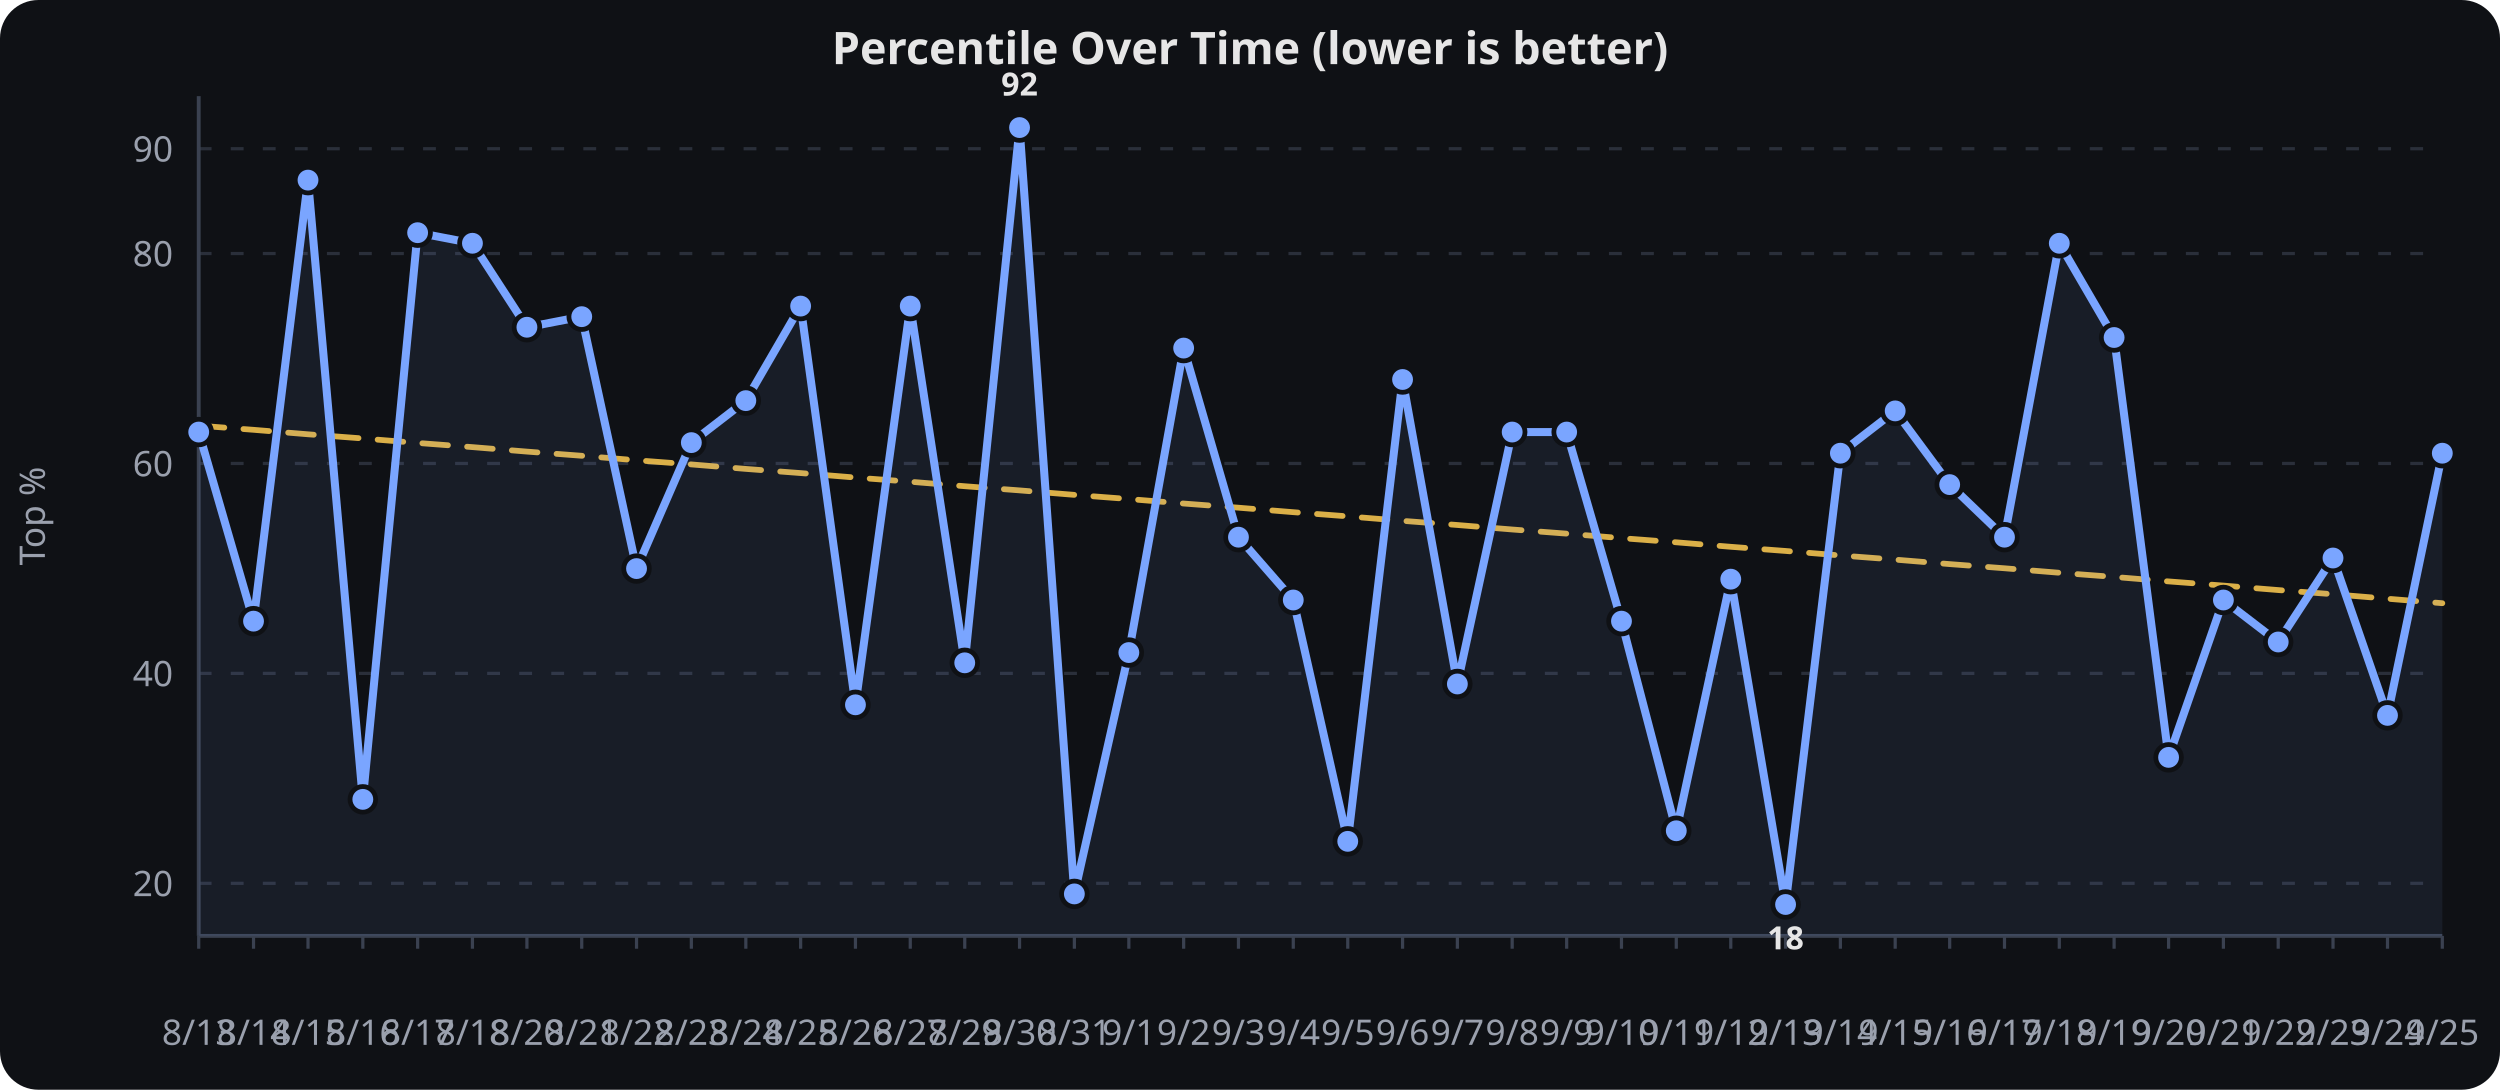
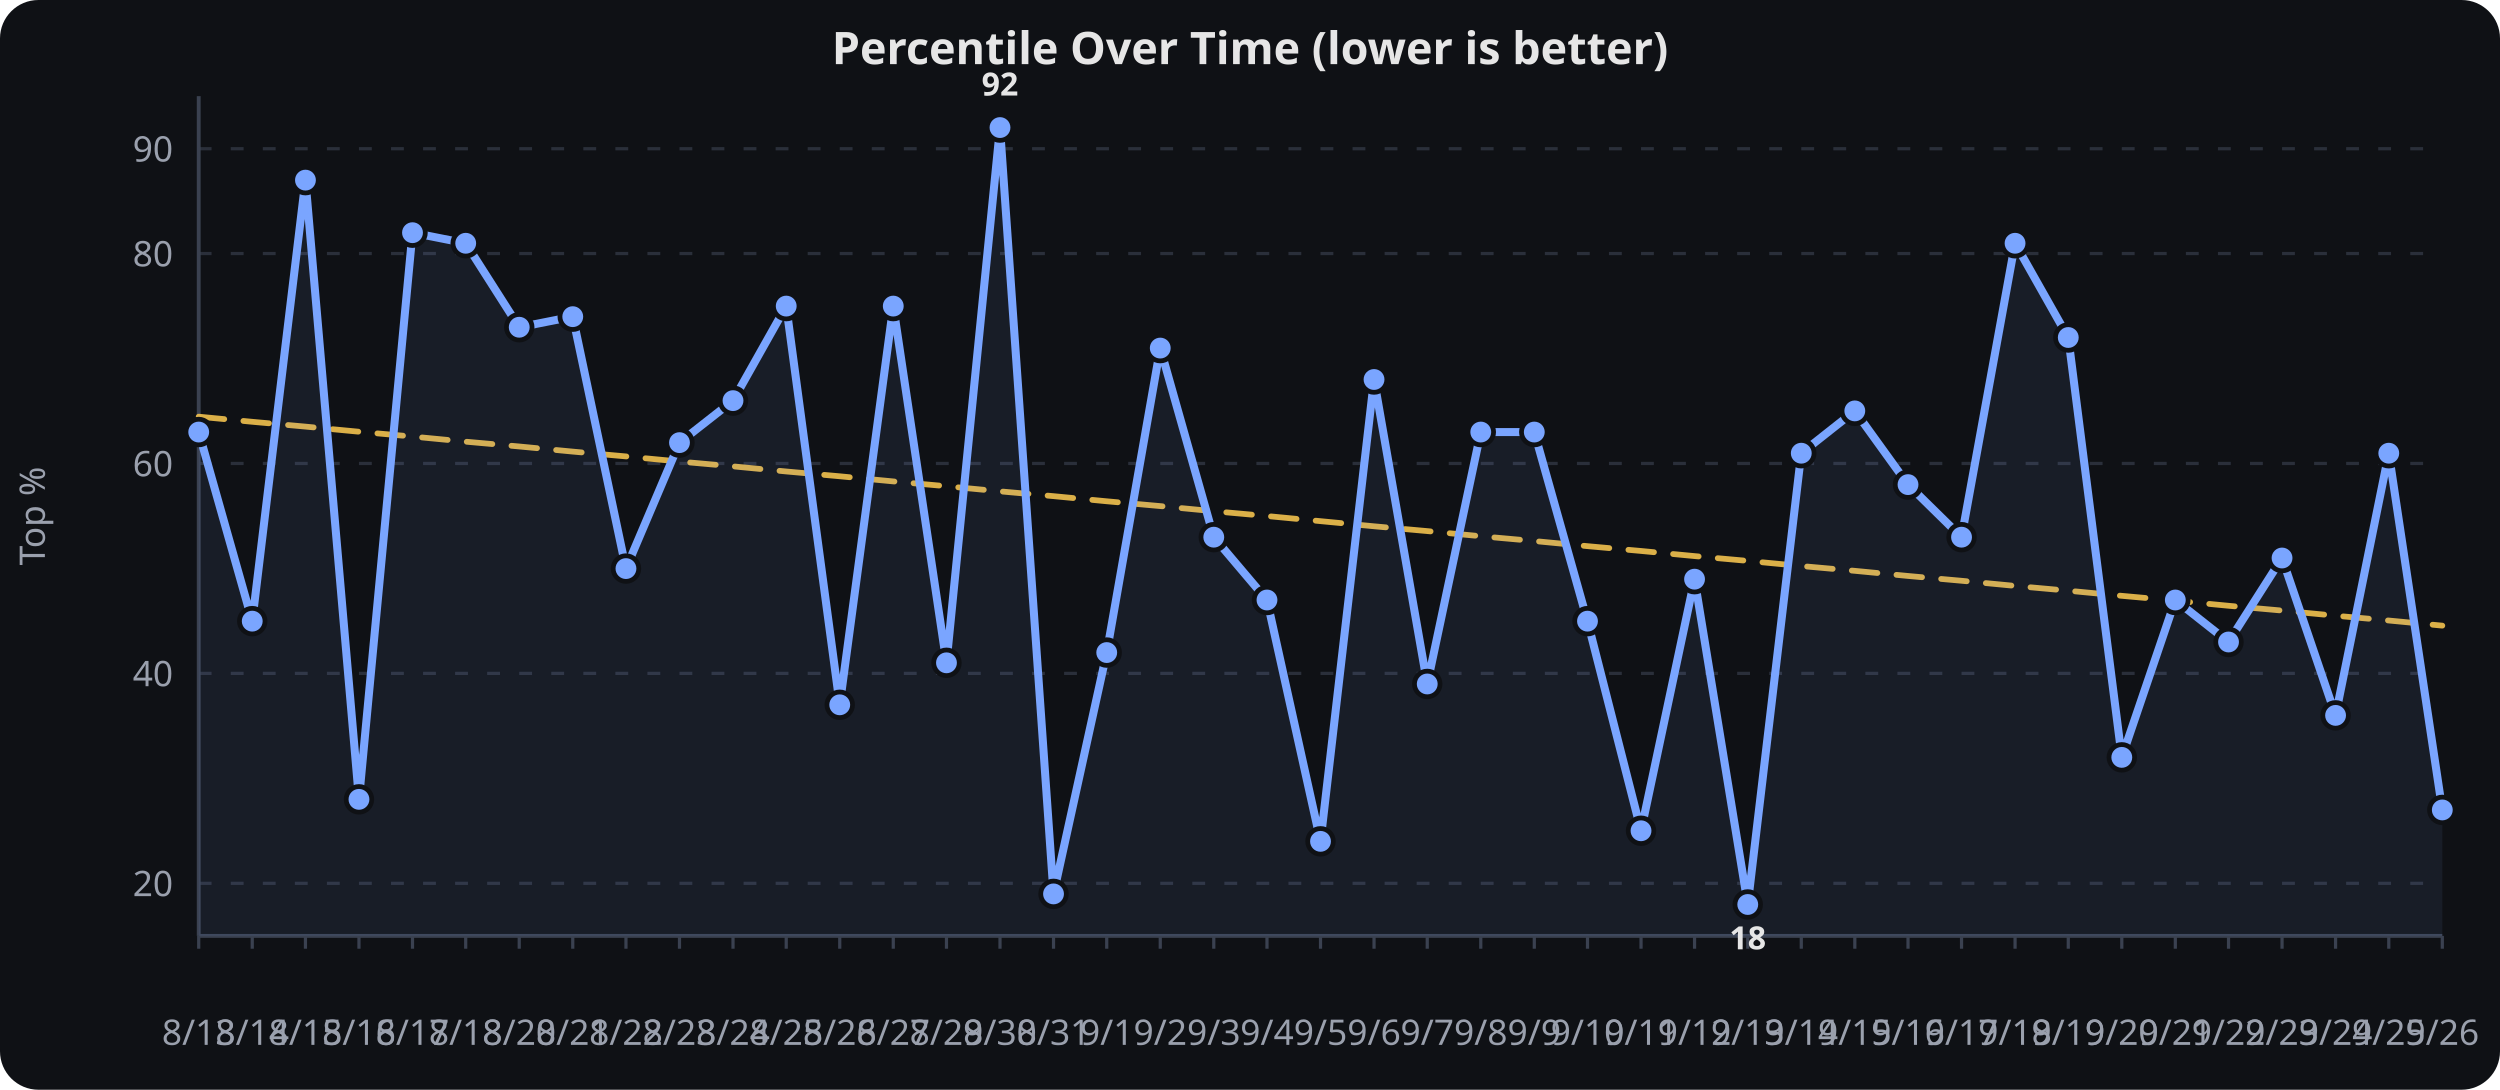
<svg xmlns="http://www.w3.org/2000/svg" viewBox="0 0 780 340" width="100%" height="340" role="img" aria-label="Percentile Over Time (lower is better)">
  <rect width="780" height="340" fill="#0f1115" rx="12" />
  <text x="390.0" y="20" text-anchor="middle" font-family="sans-serif" font-size="14" font-weight="600" fill="#e6e6e6">Percentile Over Time (lower is better)</text>
  <line x1="62" x2="762" y1="275.6" y2="275.6" stroke="#2a2f3a" stroke-width="1" stroke-dasharray="4 6" />
  <text x="54" y="279.6" text-anchor="end" font-family="sans-serif" font-size="11" fill="#9aa0ad">20</text>
  <line x1="62" x2="762" y1="210.1" y2="210.1" stroke="#2a2f3a" stroke-width="1" stroke-dasharray="4 6" />
  <text x="54" y="214.1" text-anchor="end" font-family="sans-serif" font-size="11" fill="#9aa0ad">40</text>
  <line x1="62" x2="762" y1="144.6" y2="144.6" stroke="#2a2f3a" stroke-width="1" stroke-dasharray="4 6" />
  <text x="54" y="148.6" text-anchor="end" font-family="sans-serif" font-size="11" fill="#9aa0ad">60</text>
  <line x1="62" x2="762" y1="79.1" y2="79.1" stroke="#2a2f3a" stroke-width="1" stroke-dasharray="4 6" />
  <text x="54" y="83.1" text-anchor="end" font-family="sans-serif" font-size="11" fill="#9aa0ad">80</text>
  <line x1="62" x2="762" y1="46.4" y2="46.4" stroke="#2a2f3a" stroke-width="1" stroke-dasharray="4 6" />
  <text x="54" y="50.4" text-anchor="end" font-family="sans-serif" font-size="11" fill="#9aa0ad">90</text>
  <line x1="62.0" x2="62.0" y1="292" y2="296" stroke="#3a4150" stroke-width="1" />
  <text x="62.0" y="326" text-anchor="middle" font-family="sans-serif" font-size="11" fill="#9aa0ad">8/13</text>
-   <line x1="79.1" x2="79.1" y1="292" y2="296" stroke="#3a4150" stroke-width="1" />
-   <text x="79.1" y="326" text-anchor="middle" font-family="sans-serif" font-size="11" fill="#9aa0ad">8/14</text>
-   <line x1="96.1" x2="96.1" y1="292" y2="296" stroke="#3a4150" stroke-width="1" />
-   <text x="96.1" y="326" text-anchor="middle" font-family="sans-serif" font-size="11" fill="#9aa0ad">8/15</text>
-   <line x1="113.2" x2="113.2" y1="292" y2="296" stroke="#3a4150" stroke-width="1" />
-   <text x="113.2" y="326" text-anchor="middle" font-family="sans-serif" font-size="11" fill="#9aa0ad">8/16</text>
-   <line x1="130.3" x2="130.3" y1="292" y2="296" stroke="#3a4150" stroke-width="1" />
-   <text x="130.3" y="326" text-anchor="middle" font-family="sans-serif" font-size="11" fill="#9aa0ad">8/17</text>
-   <line x1="147.4" x2="147.4" y1="292" y2="296" stroke="#3a4150" stroke-width="1" />
-   <text x="147.4" y="326" text-anchor="middle" font-family="sans-serif" font-size="11" fill="#9aa0ad">8/18</text>
-   <line x1="164.4" x2="164.4" y1="292" y2="296" stroke="#3a4150" stroke-width="1" />
-   <text x="164.4" y="326" text-anchor="middle" font-family="sans-serif" font-size="11" fill="#9aa0ad">8/20</text>
-   <line x1="181.5" x2="181.5" y1="292" y2="296" stroke="#3a4150" stroke-width="1" />
-   <text x="181.5" y="326" text-anchor="middle" font-family="sans-serif" font-size="11" fill="#9aa0ad">8/21</text>
-   <line x1="198.6" x2="198.6" y1="292" y2="296" stroke="#3a4150" stroke-width="1" />
-   <text x="198.6" y="326" text-anchor="middle" font-family="sans-serif" font-size="11" fill="#9aa0ad">8/22</text>
-   <line x1="215.7" x2="215.7" y1="292" y2="296" stroke="#3a4150" stroke-width="1" />
-   <text x="215.7" y="326" text-anchor="middle" font-family="sans-serif" font-size="11" fill="#9aa0ad">8/23</text>
-   <line x1="232.7" x2="232.7" y1="292" y2="296" stroke="#3a4150" stroke-width="1" />
-   <text x="232.7" y="326" text-anchor="middle" font-family="sans-serif" font-size="11" fill="#9aa0ad">8/24</text>
-   <line x1="249.8" x2="249.8" y1="292" y2="296" stroke="#3a4150" stroke-width="1" />
-   <text x="249.8" y="326" text-anchor="middle" font-family="sans-serif" font-size="11" fill="#9aa0ad">8/25</text>
-   <line x1="266.9" x2="266.9" y1="292" y2="296" stroke="#3a4150" stroke-width="1" />
-   <text x="266.9" y="326" text-anchor="middle" font-family="sans-serif" font-size="11" fill="#9aa0ad">8/26</text>
-   <line x1="284.0" x2="284.0" y1="292" y2="296" stroke="#3a4150" stroke-width="1" />
-   <text x="284.0" y="326" text-anchor="middle" font-family="sans-serif" font-size="11" fill="#9aa0ad">8/27</text>
-   <line x1="301.0" x2="301.0" y1="292" y2="296" stroke="#3a4150" stroke-width="1" />
-   <text x="301.0" y="326" text-anchor="middle" font-family="sans-serif" font-size="11" fill="#9aa0ad">8/29</text>
-   <line x1="318.1" x2="318.1" y1="292" y2="296" stroke="#3a4150" stroke-width="1" />
-   <text x="318.1" y="326" text-anchor="middle" font-family="sans-serif" font-size="11" fill="#9aa0ad">8/30</text>
-   <line x1="335.2" x2="335.2" y1="292" y2="296" stroke="#3a4150" stroke-width="1" />
-   <text x="335.2" y="326" text-anchor="middle" font-family="sans-serif" font-size="11" fill="#9aa0ad">8/31</text>
-   <line x1="352.2" x2="352.2" y1="292" y2="296" stroke="#3a4150" stroke-width="1" />
-   <text x="352.2" y="326" text-anchor="middle" font-family="sans-serif" font-size="11" fill="#9aa0ad">9/1</text>
-   <line x1="369.3" x2="369.3" y1="292" y2="296" stroke="#3a4150" stroke-width="1" />
-   <text x="369.3" y="326" text-anchor="middle" font-family="sans-serif" font-size="11" fill="#9aa0ad">9/2</text>
-   <line x1="386.4" x2="386.4" y1="292" y2="296" stroke="#3a4150" stroke-width="1" />
-   <text x="386.4" y="326" text-anchor="middle" font-family="sans-serif" font-size="11" fill="#9aa0ad">9/3</text>
-   <line x1="403.5" x2="403.5" y1="292" y2="296" stroke="#3a4150" stroke-width="1" />
-   <text x="403.5" y="326" text-anchor="middle" font-family="sans-serif" font-size="11" fill="#9aa0ad">9/4</text>
-   <line x1="420.5" x2="420.5" y1="292" y2="296" stroke="#3a4150" stroke-width="1" />
-   <text x="420.5" y="326" text-anchor="middle" font-family="sans-serif" font-size="11" fill="#9aa0ad">9/5</text>
-   <line x1="437.6" x2="437.6" y1="292" y2="296" stroke="#3a4150" stroke-width="1" />
-   <text x="437.6" y="326" text-anchor="middle" font-family="sans-serif" font-size="11" fill="#9aa0ad">9/6</text>
-   <line x1="454.7" x2="454.7" y1="292" y2="296" stroke="#3a4150" stroke-width="1" />
-   <text x="454.7" y="326" text-anchor="middle" font-family="sans-serif" font-size="11" fill="#9aa0ad">9/7</text>
-   <line x1="471.8" x2="471.8" y1="292" y2="296" stroke="#3a4150" stroke-width="1" />
-   <text x="471.8" y="326" text-anchor="middle" font-family="sans-serif" font-size="11" fill="#9aa0ad">9/8</text>
-   <line x1="488.8" x2="488.8" y1="292" y2="296" stroke="#3a4150" stroke-width="1" />
-   <text x="488.8" y="326" text-anchor="middle" font-family="sans-serif" font-size="11" fill="#9aa0ad">9/9</text>
-   <line x1="505.9" x2="505.9" y1="292" y2="296" stroke="#3a4150" stroke-width="1" />
-   <text x="505.9" y="326" text-anchor="middle" font-family="sans-serif" font-size="11" fill="#9aa0ad">9/10</text>
-   <line x1="523.0" x2="523.0" y1="292" y2="296" stroke="#3a4150" stroke-width="1" />
-   <text x="523.0" y="326" text-anchor="middle" font-family="sans-serif" font-size="11" fill="#9aa0ad">9/11</text>
-   <line x1="540.0" x2="540.0" y1="292" y2="296" stroke="#3a4150" stroke-width="1" />
-   <text x="540.0" y="326" text-anchor="middle" font-family="sans-serif" font-size="11" fill="#9aa0ad">9/12</text>
-   <line x1="557.1" x2="557.1" y1="292" y2="296" stroke="#3a4150" stroke-width="1" />
-   <text x="557.1" y="326" text-anchor="middle" font-family="sans-serif" font-size="11" fill="#9aa0ad">9/13</text>
-   <line x1="574.2" x2="574.2" y1="292" y2="296" stroke="#3a4150" stroke-width="1" />
-   <text x="574.2" y="326" text-anchor="middle" font-family="sans-serif" font-size="11" fill="#9aa0ad">9/14</text>
-   <line x1="591.3" x2="591.3" y1="292" y2="296" stroke="#3a4150" stroke-width="1" />
-   <text x="591.3" y="326" text-anchor="middle" font-family="sans-serif" font-size="11" fill="#9aa0ad">9/15</text>
-   <line x1="608.3" x2="608.3" y1="292" y2="296" stroke="#3a4150" stroke-width="1" />
-   <text x="608.3" y="326" text-anchor="middle" font-family="sans-serif" font-size="11" fill="#9aa0ad">9/16</text>
-   <line x1="625.4" x2="625.4" y1="292" y2="296" stroke="#3a4150" stroke-width="1" />
-   <text x="625.4" y="326" text-anchor="middle" font-family="sans-serif" font-size="11" fill="#9aa0ad">9/17</text>
-   <line x1="642.5" x2="642.5" y1="292" y2="296" stroke="#3a4150" stroke-width="1" />
-   <text x="642.5" y="326" text-anchor="middle" font-family="sans-serif" font-size="11" fill="#9aa0ad">9/18</text>
-   <line x1="659.6" x2="659.6" y1="292" y2="296" stroke="#3a4150" stroke-width="1" />
-   <text x="659.6" y="326" text-anchor="middle" font-family="sans-serif" font-size="11" fill="#9aa0ad">9/19</text>
-   <line x1="676.6" x2="676.6" y1="292" y2="296" stroke="#3a4150" stroke-width="1" />
-   <text x="676.6" y="326" text-anchor="middle" font-family="sans-serif" font-size="11" fill="#9aa0ad">9/20</text>
-   <line x1="693.7" x2="693.7" y1="292" y2="296" stroke="#3a4150" stroke-width="1" />
-   <text x="693.7" y="326" text-anchor="middle" font-family="sans-serif" font-size="11" fill="#9aa0ad">9/21</text>
-   <line x1="710.8" x2="710.8" y1="292" y2="296" stroke="#3a4150" stroke-width="1" />
-   <text x="710.8" y="326" text-anchor="middle" font-family="sans-serif" font-size="11" fill="#9aa0ad">9/22</text>
-   <line x1="727.9" x2="727.9" y1="292" y2="296" stroke="#3a4150" stroke-width="1" />
-   <text x="727.9" y="326" text-anchor="middle" font-family="sans-serif" font-size="11" fill="#9aa0ad">9/23</text>
-   <line x1="744.9" x2="744.9" y1="292" y2="296" stroke="#3a4150" stroke-width="1" />
-   <text x="744.9" y="326" text-anchor="middle" font-family="sans-serif" font-size="11" fill="#9aa0ad">9/24</text>
+   <line x1="78.7" x2="78.7" y1="292" y2="296" stroke="#3a4150" stroke-width="1" />
+   <text x="78.7" y="326" text-anchor="middle" font-family="sans-serif" font-size="11" fill="#9aa0ad">8/14</text>
+   <line x1="95.3" x2="95.3" y1="292" y2="296" stroke="#3a4150" stroke-width="1" />
+   <text x="95.3" y="326" text-anchor="middle" font-family="sans-serif" font-size="11" fill="#9aa0ad">8/15</text>
+   <line x1="112.0" x2="112.0" y1="292" y2="296" stroke="#3a4150" stroke-width="1" />
+   <text x="112.0" y="326" text-anchor="middle" font-family="sans-serif" font-size="11" fill="#9aa0ad">8/16</text>
+   <line x1="128.7" x2="128.7" y1="292" y2="296" stroke="#3a4150" stroke-width="1" />
+   <text x="128.7" y="326" text-anchor="middle" font-family="sans-serif" font-size="11" fill="#9aa0ad">8/17</text>
+   <line x1="145.3" x2="145.3" y1="292" y2="296" stroke="#3a4150" stroke-width="1" />
+   <text x="145.3" y="326" text-anchor="middle" font-family="sans-serif" font-size="11" fill="#9aa0ad">8/18</text>
+   <line x1="162.0" x2="162.0" y1="292" y2="296" stroke="#3a4150" stroke-width="1" />
+   <text x="162.0" y="326" text-anchor="middle" font-family="sans-serif" font-size="11" fill="#9aa0ad">8/20</text>
+   <line x1="178.7" x2="178.7" y1="292" y2="296" stroke="#3a4150" stroke-width="1" />
+   <text x="178.7" y="326" text-anchor="middle" font-family="sans-serif" font-size="11" fill="#9aa0ad">8/21</text>
+   <line x1="195.3" x2="195.3" y1="292" y2="296" stroke="#3a4150" stroke-width="1" />
+   <text x="195.3" y="326" text-anchor="middle" font-family="sans-serif" font-size="11" fill="#9aa0ad">8/22</text>
+   <line x1="212.0" x2="212.0" y1="292" y2="296" stroke="#3a4150" stroke-width="1" />
+   <text x="212.0" y="326" text-anchor="middle" font-family="sans-serif" font-size="11" fill="#9aa0ad">8/23</text>
+   <line x1="228.7" x2="228.7" y1="292" y2="296" stroke="#3a4150" stroke-width="1" />
+   <text x="228.7" y="326" text-anchor="middle" font-family="sans-serif" font-size="11" fill="#9aa0ad">8/24</text>
+   <line x1="245.3" x2="245.3" y1="292" y2="296" stroke="#3a4150" stroke-width="1" />
+   <text x="245.3" y="326" text-anchor="middle" font-family="sans-serif" font-size="11" fill="#9aa0ad">8/25</text>
+   <line x1="262.0" x2="262.0" y1="292" y2="296" stroke="#3a4150" stroke-width="1" />
+   <text x="262.0" y="326" text-anchor="middle" font-family="sans-serif" font-size="11" fill="#9aa0ad">8/26</text>
+   <line x1="278.7" x2="278.7" y1="292" y2="296" stroke="#3a4150" stroke-width="1" />
+   <text x="278.7" y="326" text-anchor="middle" font-family="sans-serif" font-size="11" fill="#9aa0ad">8/27</text>
+   <line x1="295.3" x2="295.3" y1="292" y2="296" stroke="#3a4150" stroke-width="1" />
+   <text x="295.3" y="326" text-anchor="middle" font-family="sans-serif" font-size="11" fill="#9aa0ad">8/29</text>
+   <line x1="312.0" x2="312.0" y1="292" y2="296" stroke="#3a4150" stroke-width="1" />
+   <text x="312.0" y="326" text-anchor="middle" font-family="sans-serif" font-size="11" fill="#9aa0ad">8/30</text>
+   <line x1="328.7" x2="328.7" y1="292" y2="296" stroke="#3a4150" stroke-width="1" />
+   <text x="328.7" y="326" text-anchor="middle" font-family="sans-serif" font-size="11" fill="#9aa0ad">8/31</text>
+   <line x1="345.3" x2="345.3" y1="292" y2="296" stroke="#3a4150" stroke-width="1" />
+   <text x="345.3" y="326" text-anchor="middle" font-family="sans-serif" font-size="11" fill="#9aa0ad">9/1</text>
+   <line x1="362.0" x2="362.0" y1="292" y2="296" stroke="#3a4150" stroke-width="1" />
+   <text x="362.0" y="326" text-anchor="middle" font-family="sans-serif" font-size="11" fill="#9aa0ad">9/2</text>
+   <line x1="378.7" x2="378.7" y1="292" y2="296" stroke="#3a4150" stroke-width="1" />
+   <text x="378.7" y="326" text-anchor="middle" font-family="sans-serif" font-size="11" fill="#9aa0ad">9/3</text>
+   <line x1="395.3" x2="395.3" y1="292" y2="296" stroke="#3a4150" stroke-width="1" />
+   <text x="395.3" y="326" text-anchor="middle" font-family="sans-serif" font-size="11" fill="#9aa0ad">9/4</text>
+   <line x1="412.0" x2="412.0" y1="292" y2="296" stroke="#3a4150" stroke-width="1" />
+   <text x="412.0" y="326" text-anchor="middle" font-family="sans-serif" font-size="11" fill="#9aa0ad">9/5</text>
+   <line x1="428.7" x2="428.7" y1="292" y2="296" stroke="#3a4150" stroke-width="1" />
+   <text x="428.7" y="326" text-anchor="middle" font-family="sans-serif" font-size="11" fill="#9aa0ad">9/6</text>
+   <line x1="445.3" x2="445.3" y1="292" y2="296" stroke="#3a4150" stroke-width="1" />
+   <text x="445.3" y="326" text-anchor="middle" font-family="sans-serif" font-size="11" fill="#9aa0ad">9/7</text>
+   <line x1="462.0" x2="462.0" y1="292" y2="296" stroke="#3a4150" stroke-width="1" />
+   <text x="462.0" y="326" text-anchor="middle" font-family="sans-serif" font-size="11" fill="#9aa0ad">9/8</text>
+   <line x1="478.7" x2="478.7" y1="292" y2="296" stroke="#3a4150" stroke-width="1" />
+   <text x="478.7" y="326" text-anchor="middle" font-family="sans-serif" font-size="11" fill="#9aa0ad">9/9</text>
+   <line x1="495.3" x2="495.3" y1="292" y2="296" stroke="#3a4150" stroke-width="1" />
+   <text x="495.3" y="326" text-anchor="middle" font-family="sans-serif" font-size="11" fill="#9aa0ad">9/10</text>
+   <line x1="512.0" x2="512.0" y1="292" y2="296" stroke="#3a4150" stroke-width="1" />
+   <text x="512.0" y="326" text-anchor="middle" font-family="sans-serif" font-size="11" fill="#9aa0ad">9/11</text>
+   <line x1="528.7" x2="528.7" y1="292" y2="296" stroke="#3a4150" stroke-width="1" />
+   <text x="528.7" y="326" text-anchor="middle" font-family="sans-serif" font-size="11" fill="#9aa0ad">9/12</text>
+   <line x1="545.3" x2="545.3" y1="292" y2="296" stroke="#3a4150" stroke-width="1" />
+   <text x="545.3" y="326" text-anchor="middle" font-family="sans-serif" font-size="11" fill="#9aa0ad">9/13</text>
+   <line x1="562.0" x2="562.0" y1="292" y2="296" stroke="#3a4150" stroke-width="1" />
+   <text x="562.0" y="326" text-anchor="middle" font-family="sans-serif" font-size="11" fill="#9aa0ad">9/14</text>
+   <line x1="578.7" x2="578.7" y1="292" y2="296" stroke="#3a4150" stroke-width="1" />
+   <text x="578.7" y="326" text-anchor="middle" font-family="sans-serif" font-size="11" fill="#9aa0ad">9/15</text>
+   <line x1="595.3" x2="595.3" y1="292" y2="296" stroke="#3a4150" stroke-width="1" />
+   <text x="595.3" y="326" text-anchor="middle" font-family="sans-serif" font-size="11" fill="#9aa0ad">9/16</text>
+   <line x1="612.0" x2="612.0" y1="292" y2="296" stroke="#3a4150" stroke-width="1" />
+   <text x="612.0" y="326" text-anchor="middle" font-family="sans-serif" font-size="11" fill="#9aa0ad">9/17</text>
+   <line x1="628.7" x2="628.7" y1="292" y2="296" stroke="#3a4150" stroke-width="1" />
+   <text x="628.7" y="326" text-anchor="middle" font-family="sans-serif" font-size="11" fill="#9aa0ad">9/18</text>
+   <line x1="645.3" x2="645.3" y1="292" y2="296" stroke="#3a4150" stroke-width="1" />
+   <text x="645.3" y="326" text-anchor="middle" font-family="sans-serif" font-size="11" fill="#9aa0ad">9/19</text>
+   <line x1="662.0" x2="662.0" y1="292" y2="296" stroke="#3a4150" stroke-width="1" />
+   <text x="662.0" y="326" text-anchor="middle" font-family="sans-serif" font-size="11" fill="#9aa0ad">9/20</text>
+   <line x1="678.7" x2="678.7" y1="292" y2="296" stroke="#3a4150" stroke-width="1" />
+   <text x="678.7" y="326" text-anchor="middle" font-family="sans-serif" font-size="11" fill="#9aa0ad">9/21</text>
+   <line x1="695.3" x2="695.3" y1="292" y2="296" stroke="#3a4150" stroke-width="1" />
+   <text x="695.3" y="326" text-anchor="middle" font-family="sans-serif" font-size="11" fill="#9aa0ad">9/22</text>
+   <line x1="712.0" x2="712.0" y1="292" y2="296" stroke="#3a4150" stroke-width="1" />
+   <text x="712.0" y="326" text-anchor="middle" font-family="sans-serif" font-size="11" fill="#9aa0ad">9/23</text>
+   <line x1="728.7" x2="728.7" y1="292" y2="296" stroke="#3a4150" stroke-width="1" />
+   <text x="728.7" y="326" text-anchor="middle" font-family="sans-serif" font-size="11" fill="#9aa0ad">9/24</text>
+   <line x1="745.3" x2="745.3" y1="292" y2="296" stroke="#3a4150" stroke-width="1" />
+   <text x="745.3" y="326" text-anchor="middle" font-family="sans-serif" font-size="11" fill="#9aa0ad">9/25</text>
  <line x1="762.0" x2="762.0" y1="292" y2="296" stroke="#3a4150" stroke-width="1" />
-   <text x="762.0" y="326" text-anchor="middle" font-family="sans-serif" font-size="11" fill="#9aa0ad">9/25</text>
+   <text x="762.0" y="326" text-anchor="middle" font-family="sans-serif" font-size="11" fill="#9aa0ad">9/26</text>
  <line x1="62" x2="62" y1="30" y2="292" stroke="#3a4150" stroke-width="1.2" />
  <line x1="62" x2="762" y1="292" y2="292" stroke="#3a4150" stroke-width="1.2" />
  <text x="14" y="161.0" text-anchor="middle" transform="rotate(-90,14,161.0)" font-family="sans-serif" font-size="11" fill="#9aa0ad">Top %</text>
-   <path d="M 62.0,132.8 L 79.1,134.1 L 96.1,135.5 L 113.2,136.8 L 130.3,138.2 L 147.4,139.5 L 164.4,140.9 L 181.5,142.2 L 198.6,143.6 L 215.7,144.9 L 232.7,146.3 L 249.8,147.6 L 266.9,149.0 L 284.0,150.3 L 301.0,151.7 L 318.1,153.0 L 335.2,154.4 L 352.2,155.7 L 369.3,157.1 L 386.4,158.4 L 403.5,159.8 L 420.5,161.1 L 437.6,162.5 L 454.7,163.8 L 471.8,165.2 L 488.8,166.5 L 505.9,167.9 L 523.0,169.2 L 540.0,170.6 L 557.1,171.9 L 574.2,173.3 L 591.3,174.6 L 608.3,176.0 L 625.4,177.3 L 642.5,178.7 L 659.6,180.0 L 676.6,181.4 L 693.7,182.7 L 710.8,184.1 L 727.9,185.4 L 744.9,186.8 L 762.0,188.2" fill="none" stroke="#f2c14e" stroke-width="1.8" opacity="0.9" stroke-dasharray="8 6" stroke-linecap="round" stroke-linejoin="round" />
-   <path d="M 62.0,134.8 L 79.1,193.8 L 96.1,56.2 L 113.2,249.4 L 130.3,72.6 L 147.4,75.9 L 164.4,102.1 L 181.5,98.8 L 198.6,177.4 L 215.7,138.1 L 232.7,125.0 L 249.8,95.5 L 266.9,219.9 L 284.0,95.5 L 301.0,206.8 L 318.1,39.8 L 335.2,278.9 L 352.2,203.6 L 369.3,108.6 L 386.4,167.6 L 403.5,187.2 L 420.5,262.5 L 437.6,118.4 L 454.7,213.4 L 471.8,134.8 L 488.8,134.8 L 505.9,193.8 L 523.0,259.2 L 540.0,180.7 L 557.1,282.2 L 574.2,141.4 L 591.3,128.2 L 608.3,151.2 L 625.4,167.6 L 642.5,75.9 L 659.6,105.3 L 676.6,236.3 L 693.7,187.2 L 710.8,200.3 L 727.9,174.1 L 744.9,223.2 L 762.0,141.4" fill="none" stroke="#7aa5ff" stroke-width="2.5" stroke-linecap="round" stroke-linejoin="round" />
-   <path d="M 62.0,134.8 L 79.1,193.8 L 96.1,56.2 L 113.2,249.4 L 130.3,72.6 L 147.4,75.9 L 164.4,102.1 L 181.5,98.8 L 198.6,177.4 L 215.7,138.1 L 232.7,125.0 L 249.8,95.5 L 266.9,219.9 L 284.0,95.5 L 301.0,206.8 L 318.1,39.8 L 335.2,278.9 L 352.2,203.6 L 369.3,108.6 L 386.4,167.6 L 403.5,187.2 L 420.5,262.5 L 437.6,118.4 L 454.7,213.4 L 471.8,134.8 L 488.8,134.8 L 505.9,193.8 L 523.0,259.2 L 540.0,180.7 L 557.1,282.2 L 574.2,141.4 L 591.3,128.2 L 608.3,151.2 L 625.4,167.6 L 642.5,75.9 L 659.6,105.3 L 676.6,236.3 L 693.7,187.2 L 710.8,200.3 L 727.9,174.1 L 744.9,223.2 L 762.0,141.4 L 762.0,292.0 L 62.0,292.0 Z" fill="#7aa5ff" opacity="0.08" />
+   <path d="M 62.0,130.0 L 78.7,131.6 L 95.3,133.1 L 112.0,134.7 L 128.7,136.2 L 145.3,137.8 L 162.0,139.3 L 178.7,140.9 L 195.3,142.4 L 212.0,144.0 L 228.7,145.5 L 245.3,147.1 L 262.0,148.6 L 278.7,150.2 L 295.3,151.7 L 312.0,153.3 L 328.7,154.8 L 345.3,156.4 L 362.0,157.9 L 378.7,159.5 L 395.3,161.0 L 412.0,162.6 L 428.7,164.2 L 445.3,165.7 L 462.0,167.3 L 478.7,168.8 L 495.3,170.4 L 512.0,171.9 L 528.7,173.5 L 545.3,175.0 L 562.0,176.6 L 578.7,178.1 L 595.3,179.7 L 612.0,181.2 L 628.7,182.8 L 645.3,184.3 L 662.0,185.9 L 678.7,187.4 L 695.3,189.0 L 712.0,190.5 L 728.7,192.1 L 745.3,193.6 L 762.0,195.2" fill="none" stroke="#f2c14e" stroke-width="1.8" opacity="0.9" stroke-dasharray="8 6" stroke-linecap="round" stroke-linejoin="round" />
+   <path d="M 62.0,134.8 L 78.7,193.8 L 95.3,56.2 L 112.0,249.4 L 128.7,72.6 L 145.3,75.9 L 162.0,102.1 L 178.7,98.8 L 195.3,177.4 L 212.0,138.1 L 228.7,125.0 L 245.3,95.5 L 262.0,219.9 L 278.7,95.5 L 295.3,206.8 L 312.0,39.8 L 328.7,278.9 L 345.3,203.6 L 362.0,108.6 L 378.7,167.6 L 395.3,187.2 L 412.0,262.5 L 428.7,118.4 L 445.3,213.4 L 462.0,134.8 L 478.7,134.8 L 495.3,193.8 L 512.0,259.2 L 528.7,180.7 L 545.3,282.2 L 562.0,141.4 L 578.7,128.2 L 595.3,151.2 L 612.0,167.6 L 628.7,75.9 L 645.3,105.3 L 662.0,236.3 L 678.7,187.2 L 695.3,200.3 L 712.0,174.1 L 728.7,223.2 L 745.3,141.4 L 762.0,252.7" fill="none" stroke="#7aa5ff" stroke-width="2.5" stroke-linecap="round" stroke-linejoin="round" />
+   <path d="M 62.0,134.8 L 78.7,193.8 L 95.3,56.2 L 112.0,249.4 L 128.7,72.6 L 145.3,75.9 L 162.0,102.1 L 178.7,98.8 L 195.3,177.4 L 212.0,138.1 L 228.7,125.0 L 245.3,95.5 L 262.0,219.9 L 278.7,95.5 L 295.3,206.8 L 312.0,39.8 L 328.7,278.9 L 345.3,203.6 L 362.0,108.6 L 378.7,167.6 L 395.3,187.2 L 412.0,262.5 L 428.7,118.4 L 445.3,213.4 L 462.0,134.8 L 478.7,134.8 L 495.3,193.8 L 512.0,259.2 L 528.7,180.7 L 545.3,282.2 L 562.0,141.4 L 578.7,128.2 L 595.3,151.2 L 612.0,167.6 L 628.7,75.9 L 645.3,105.3 L 662.0,236.3 L 678.7,187.2 L 695.3,200.3 L 712.0,174.1 L 728.7,223.2 L 745.3,141.4 L 762.0,252.7 L 762.0,292.0 L 62.0,292.0 Z" fill="#7aa5ff" opacity="0.08" />
  <circle cx="62.0" cy="134.8" r="4" fill="#7aa5ff" stroke="#0f1115" stroke-width="1.5" />
-   <circle cx="79.1" cy="193.8" r="4" fill="#7aa5ff" stroke="#0f1115" stroke-width="1.5" />
-   <circle cx="96.1" cy="56.2" r="4" fill="#7aa5ff" stroke="#0f1115" stroke-width="1.5" />
-   <circle cx="113.2" cy="249.4" r="4" fill="#7aa5ff" stroke="#0f1115" stroke-width="1.5" />
-   <circle cx="130.3" cy="72.6" r="4" fill="#7aa5ff" stroke="#0f1115" stroke-width="1.5" />
-   <circle cx="147.4" cy="75.9" r="4" fill="#7aa5ff" stroke="#0f1115" stroke-width="1.5" />
-   <circle cx="164.4" cy="102.1" r="4" fill="#7aa5ff" stroke="#0f1115" stroke-width="1.5" />
-   <circle cx="181.5" cy="98.8" r="4" fill="#7aa5ff" stroke="#0f1115" stroke-width="1.5" />
-   <circle cx="198.6" cy="177.4" r="4" fill="#7aa5ff" stroke="#0f1115" stroke-width="1.5" />
-   <circle cx="215.7" cy="138.1" r="4" fill="#7aa5ff" stroke="#0f1115" stroke-width="1.5" />
-   <circle cx="232.7" cy="125.0" r="4" fill="#7aa5ff" stroke="#0f1115" stroke-width="1.5" />
-   <circle cx="249.8" cy="95.5" r="4" fill="#7aa5ff" stroke="#0f1115" stroke-width="1.5" />
-   <circle cx="266.9" cy="219.9" r="4" fill="#7aa5ff" stroke="#0f1115" stroke-width="1.5" />
-   <circle cx="284.0" cy="95.5" r="4" fill="#7aa5ff" stroke="#0f1115" stroke-width="1.5" />
-   <circle cx="301.0" cy="206.8" r="4" fill="#7aa5ff" stroke="#0f1115" stroke-width="1.5" />
-   <circle cx="318.1" cy="39.8" r="4" fill="#7aa5ff" stroke="#0f1115" stroke-width="1.5" />
-   <circle cx="335.2" cy="278.9" r="4" fill="#7aa5ff" stroke="#0f1115" stroke-width="1.5" />
-   <circle cx="352.2" cy="203.6" r="4" fill="#7aa5ff" stroke="#0f1115" stroke-width="1.5" />
-   <circle cx="369.3" cy="108.6" r="4" fill="#7aa5ff" stroke="#0f1115" stroke-width="1.5" />
-   <circle cx="386.4" cy="167.6" r="4" fill="#7aa5ff" stroke="#0f1115" stroke-width="1.5" />
-   <circle cx="403.5" cy="187.2" r="4" fill="#7aa5ff" stroke="#0f1115" stroke-width="1.5" />
-   <circle cx="420.5" cy="262.5" r="4" fill="#7aa5ff" stroke="#0f1115" stroke-width="1.5" />
-   <circle cx="437.6" cy="118.4" r="4" fill="#7aa5ff" stroke="#0f1115" stroke-width="1.5" />
-   <circle cx="454.7" cy="213.4" r="4" fill="#7aa5ff" stroke="#0f1115" stroke-width="1.5" />
-   <circle cx="471.8" cy="134.8" r="4" fill="#7aa5ff" stroke="#0f1115" stroke-width="1.5" />
-   <circle cx="488.8" cy="134.8" r="4" fill="#7aa5ff" stroke="#0f1115" stroke-width="1.5" />
-   <circle cx="505.9" cy="193.8" r="4" fill="#7aa5ff" stroke="#0f1115" stroke-width="1.5" />
-   <circle cx="523.0" cy="259.2" r="4" fill="#7aa5ff" stroke="#0f1115" stroke-width="1.5" />
-   <circle cx="540.0" cy="180.7" r="4" fill="#7aa5ff" stroke="#0f1115" stroke-width="1.5" />
-   <circle cx="557.1" cy="282.2" r="4" fill="#7aa5ff" stroke="#0f1115" stroke-width="1.5" />
-   <circle cx="574.2" cy="141.4" r="4" fill="#7aa5ff" stroke="#0f1115" stroke-width="1.5" />
-   <circle cx="591.3" cy="128.2" r="4" fill="#7aa5ff" stroke="#0f1115" stroke-width="1.5" />
-   <circle cx="608.3" cy="151.2" r="4" fill="#7aa5ff" stroke="#0f1115" stroke-width="1.5" />
-   <circle cx="625.4" cy="167.6" r="4" fill="#7aa5ff" stroke="#0f1115" stroke-width="1.5" />
-   <circle cx="642.5" cy="75.9" r="4" fill="#7aa5ff" stroke="#0f1115" stroke-width="1.5" />
-   <circle cx="659.6" cy="105.3" r="4" fill="#7aa5ff" stroke="#0f1115" stroke-width="1.5" />
-   <circle cx="676.6" cy="236.3" r="4" fill="#7aa5ff" stroke="#0f1115" stroke-width="1.5" />
-   <circle cx="693.7" cy="187.2" r="4" fill="#7aa5ff" stroke="#0f1115" stroke-width="1.5" />
-   <circle cx="710.8" cy="200.3" r="4" fill="#7aa5ff" stroke="#0f1115" stroke-width="1.5" />
-   <circle cx="727.9" cy="174.1" r="4" fill="#7aa5ff" stroke="#0f1115" stroke-width="1.5" />
-   <circle cx="744.9" cy="223.2" r="4" fill="#7aa5ff" stroke="#0f1115" stroke-width="1.5" />
-   <circle cx="762.0" cy="141.4" r="4" fill="#7aa5ff" stroke="#0f1115" stroke-width="1.5" />
-   <text x="318.1" y="29.8" text-anchor="middle" font-family="sans-serif" font-size="10" font-weight="700" fill="#e6e6e6">92</text>
-   <text x="557.1" y="296.2" text-anchor="middle" font-family="sans-serif" font-size="10" font-weight="700" fill="#e6e6e6">18</text>
+   <circle cx="78.7" cy="193.8" r="4" fill="#7aa5ff" stroke="#0f1115" stroke-width="1.5" />
+   <circle cx="95.3" cy="56.2" r="4" fill="#7aa5ff" stroke="#0f1115" stroke-width="1.5" />
+   <circle cx="112.0" cy="249.4" r="4" fill="#7aa5ff" stroke="#0f1115" stroke-width="1.5" />
+   <circle cx="128.7" cy="72.6" r="4" fill="#7aa5ff" stroke="#0f1115" stroke-width="1.5" />
+   <circle cx="145.3" cy="75.9" r="4" fill="#7aa5ff" stroke="#0f1115" stroke-width="1.5" />
+   <circle cx="162.0" cy="102.1" r="4" fill="#7aa5ff" stroke="#0f1115" stroke-width="1.5" />
+   <circle cx="178.7" cy="98.8" r="4" fill="#7aa5ff" stroke="#0f1115" stroke-width="1.5" />
+   <circle cx="195.3" cy="177.4" r="4" fill="#7aa5ff" stroke="#0f1115" stroke-width="1.5" />
+   <circle cx="212.0" cy="138.1" r="4" fill="#7aa5ff" stroke="#0f1115" stroke-width="1.5" />
+   <circle cx="228.7" cy="125.0" r="4" fill="#7aa5ff" stroke="#0f1115" stroke-width="1.5" />
+   <circle cx="245.3" cy="95.5" r="4" fill="#7aa5ff" stroke="#0f1115" stroke-width="1.5" />
+   <circle cx="262.0" cy="219.9" r="4" fill="#7aa5ff" stroke="#0f1115" stroke-width="1.5" />
+   <circle cx="278.7" cy="95.5" r="4" fill="#7aa5ff" stroke="#0f1115" stroke-width="1.5" />
+   <circle cx="295.3" cy="206.8" r="4" fill="#7aa5ff" stroke="#0f1115" stroke-width="1.5" />
+   <circle cx="312.0" cy="39.8" r="4" fill="#7aa5ff" stroke="#0f1115" stroke-width="1.5" />
+   <circle cx="328.7" cy="278.9" r="4" fill="#7aa5ff" stroke="#0f1115" stroke-width="1.5" />
+   <circle cx="345.3" cy="203.6" r="4" fill="#7aa5ff" stroke="#0f1115" stroke-width="1.5" />
+   <circle cx="362.0" cy="108.6" r="4" fill="#7aa5ff" stroke="#0f1115" stroke-width="1.5" />
+   <circle cx="378.7" cy="167.6" r="4" fill="#7aa5ff" stroke="#0f1115" stroke-width="1.5" />
+   <circle cx="395.3" cy="187.2" r="4" fill="#7aa5ff" stroke="#0f1115" stroke-width="1.5" />
+   <circle cx="412.0" cy="262.5" r="4" fill="#7aa5ff" stroke="#0f1115" stroke-width="1.5" />
+   <circle cx="428.7" cy="118.4" r="4" fill="#7aa5ff" stroke="#0f1115" stroke-width="1.5" />
+   <circle cx="445.3" cy="213.4" r="4" fill="#7aa5ff" stroke="#0f1115" stroke-width="1.5" />
+   <circle cx="462.0" cy="134.8" r="4" fill="#7aa5ff" stroke="#0f1115" stroke-width="1.5" />
+   <circle cx="478.7" cy="134.8" r="4" fill="#7aa5ff" stroke="#0f1115" stroke-width="1.5" />
+   <circle cx="495.3" cy="193.8" r="4" fill="#7aa5ff" stroke="#0f1115" stroke-width="1.5" />
+   <circle cx="512.0" cy="259.2" r="4" fill="#7aa5ff" stroke="#0f1115" stroke-width="1.5" />
+   <circle cx="528.7" cy="180.7" r="4" fill="#7aa5ff" stroke="#0f1115" stroke-width="1.5" />
+   <circle cx="545.3" cy="282.2" r="4" fill="#7aa5ff" stroke="#0f1115" stroke-width="1.5" />
+   <circle cx="562.0" cy="141.4" r="4" fill="#7aa5ff" stroke="#0f1115" stroke-width="1.5" />
+   <circle cx="578.7" cy="128.2" r="4" fill="#7aa5ff" stroke="#0f1115" stroke-width="1.5" />
+   <circle cx="595.3" cy="151.2" r="4" fill="#7aa5ff" stroke="#0f1115" stroke-width="1.5" />
+   <circle cx="612.0" cy="167.6" r="4" fill="#7aa5ff" stroke="#0f1115" stroke-width="1.5" />
+   <circle cx="628.7" cy="75.9" r="4" fill="#7aa5ff" stroke="#0f1115" stroke-width="1.5" />
+   <circle cx="645.3" cy="105.3" r="4" fill="#7aa5ff" stroke="#0f1115" stroke-width="1.5" />
+   <circle cx="662.0" cy="236.3" r="4" fill="#7aa5ff" stroke="#0f1115" stroke-width="1.5" />
+   <circle cx="678.7" cy="187.2" r="4" fill="#7aa5ff" stroke="#0f1115" stroke-width="1.5" />
+   <circle cx="695.3" cy="200.3" r="4" fill="#7aa5ff" stroke="#0f1115" stroke-width="1.5" />
+   <circle cx="712.0" cy="174.1" r="4" fill="#7aa5ff" stroke="#0f1115" stroke-width="1.5" />
+   <circle cx="728.7" cy="223.2" r="4" fill="#7aa5ff" stroke="#0f1115" stroke-width="1.5" />
+   <circle cx="745.3" cy="141.4" r="4" fill="#7aa5ff" stroke="#0f1115" stroke-width="1.5" />
+   <circle cx="762.0" cy="252.7" r="4" fill="#7aa5ff" stroke="#0f1115" stroke-width="1.5" />
+   <text x="312.0" y="29.8" text-anchor="middle" font-family="sans-serif" font-size="10" font-weight="700" fill="#e6e6e6">92</text>
+   <text x="545.3" y="296.2" text-anchor="middle" font-family="sans-serif" font-size="10" font-weight="700" fill="#e6e6e6">18</text>
</svg>
